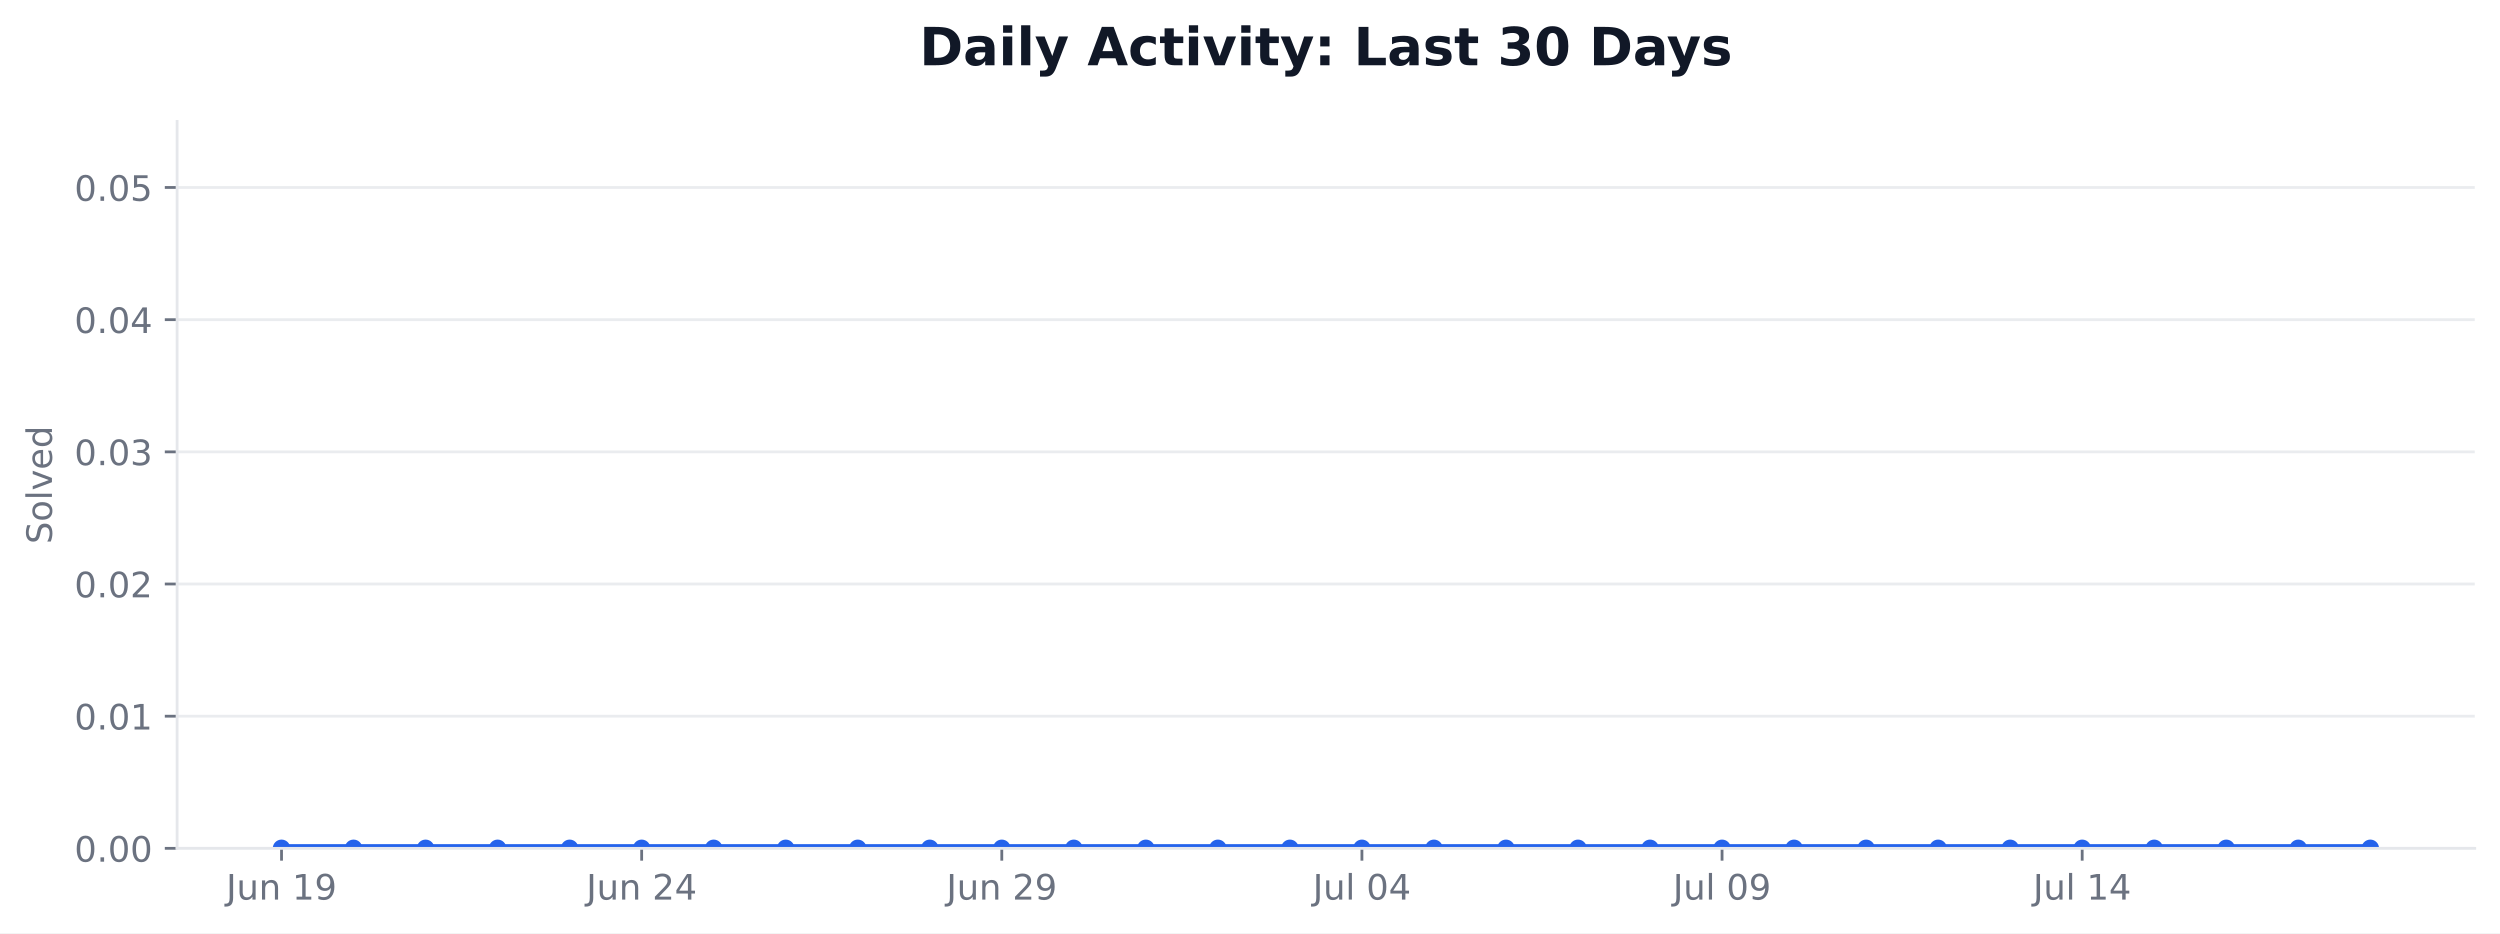
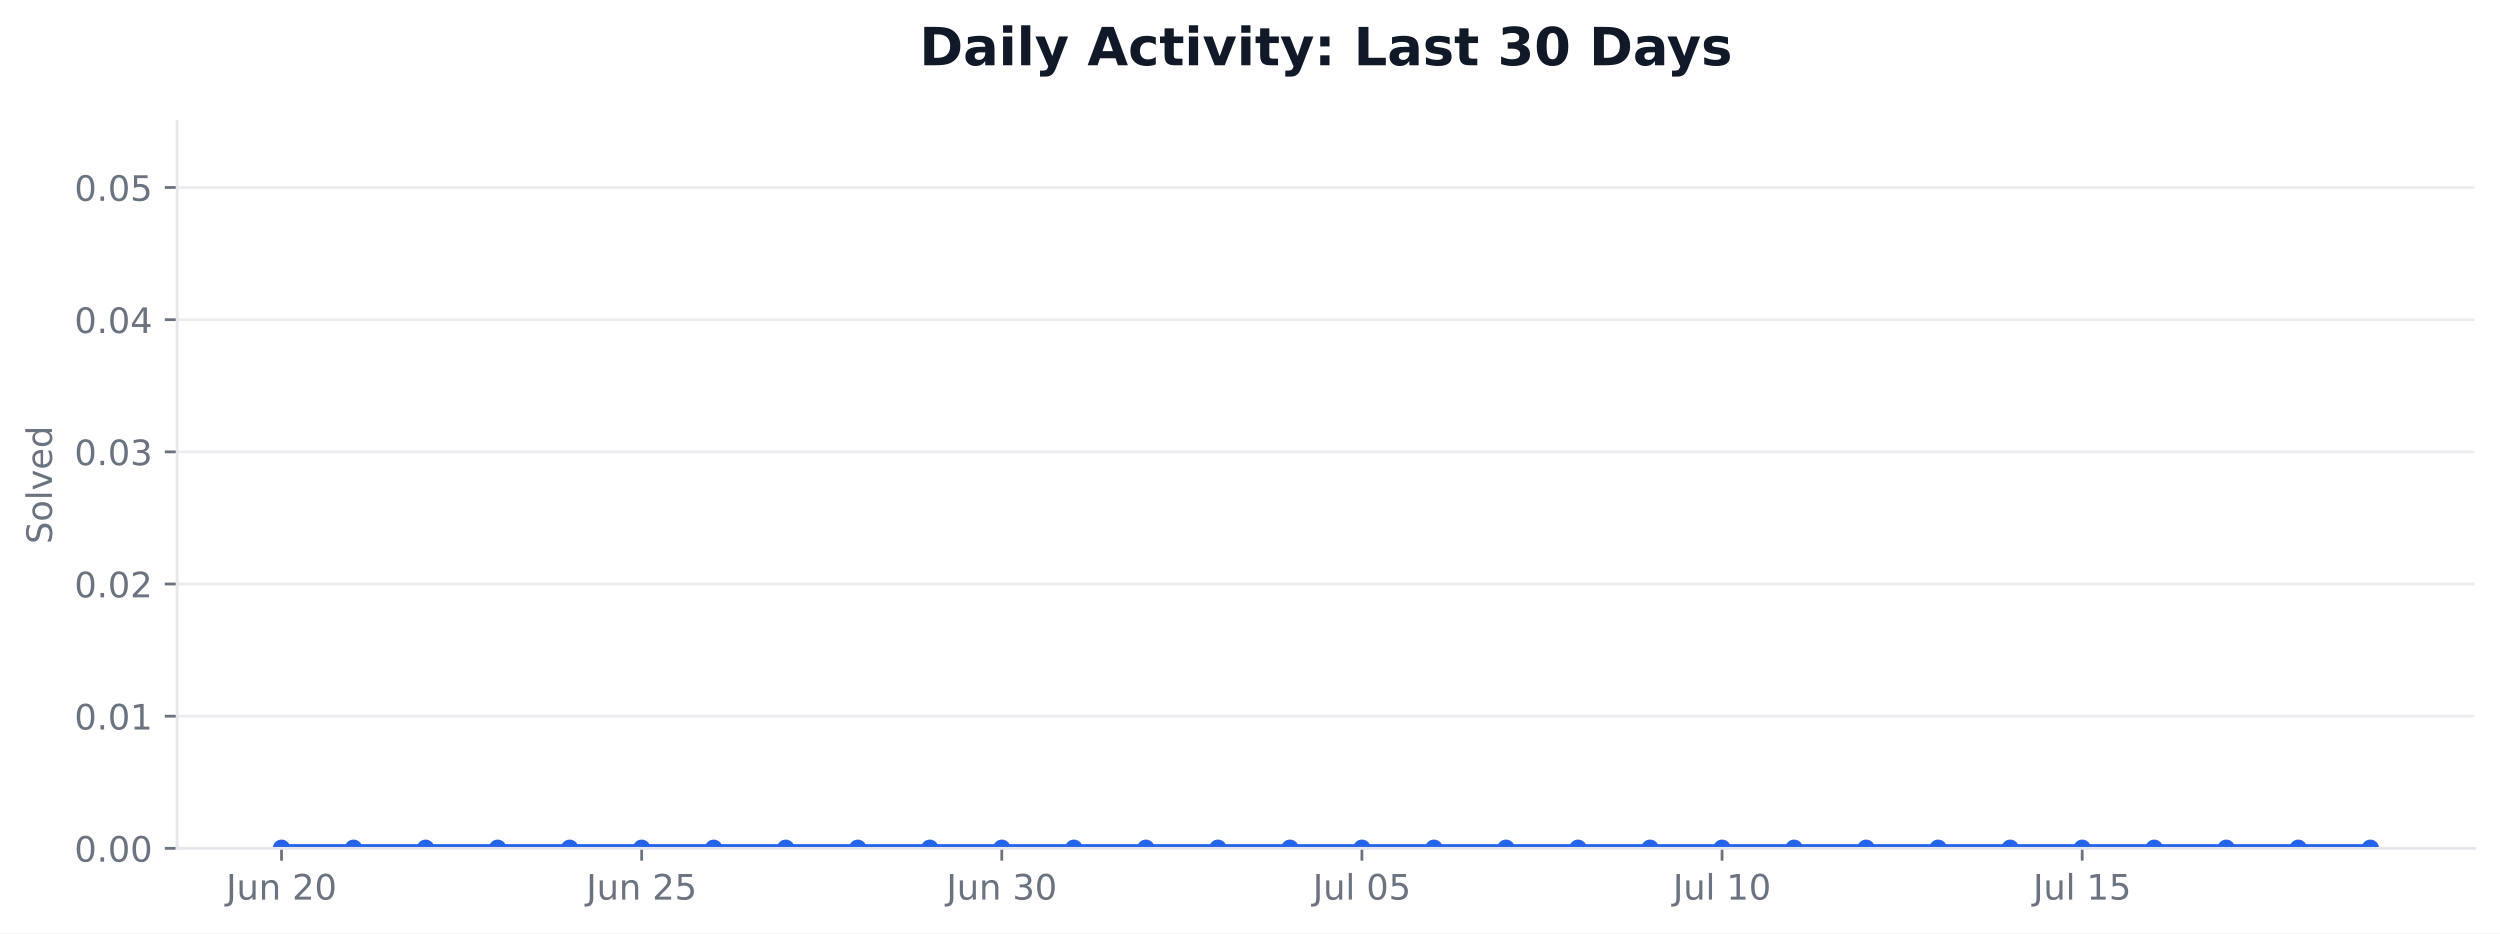
<svg xmlns="http://www.w3.org/2000/svg" xmlns:xlink="http://www.w3.org/1999/xlink" width="712.424pt" height="265.956pt" viewBox="0 0 712.424 265.956" version="1.1">
  <defs>
    <style type="text/css">*{stroke-linejoin: round; stroke-linecap: butt}</style>
  </defs>
  <g id="figure_1">
    <g id="patch_1">
      <path d="M 0 265.956  L 712.424 265.956  L 712.424 0  L 0 0  z " style="fill: #ffffff" />
    </g>
    <g id="axes_1">
      <g id="patch_2">
        <path d="M 50.466 241.755  L 705.224 241.755  L 705.224 34.598  L 50.466 34.598  z " style="fill: #ffffff" />
      </g>
      <g id="matplotlib.axis_1">
        <g id="xtick_1">
          <g id="line2d_1">
            <defs>
-               <path id="mf8f7b14843" d="M 0 0  L 0 3.5  " style="stroke: #6b7280; stroke-width: 0.8" />
+               <path id="m6d722e73c0" d="M 0 0  L 0 3.5  " style="stroke: #6b7280; stroke-width: 0.8" />
            </defs>
            <g>
-               <use xlink:href="#mf8f7b14843" x="80.228" y="241.755" style="fill: #6b7280; stroke: #6b7280; stroke-width: 0.8" />
+               <use xlink:href="#m6d722e73c0" x="80.228" y="241.755" style="fill: #6b7280; stroke: #6b7280; stroke-width: 0.8" />
            </g>
          </g>
          <g id="text_1">
            <g style="fill: #6b7280" transform="translate(64.46406 256.353) scale(0.1 -0.1)">
              <defs>
                <path id="DejaVuSans-2d" d="M 628 4666  L 1259 4666  L 1259 325  Q 1259 -519 939 -900  Q 619 -1281 -91 -1281  L -331 -1281  L -331 -750  L -134 -750  Q 284 -750 456 -515  Q 628 -281 628 325  L 628 4666  z " transform="scale(0.015625)" />
                <path id="DejaVuSans-58" d="M 544 1381  L 544 3500  L 1119 3500  L 1119 1403  Q 1119 906 1312 657  Q 1506 409 1894 409  Q 2359 409 2629 706  Q 2900 1003 2900 1516  L 2900 3500  L 3475 3500  L 3475 0  L 2900 0  L 2900 538  Q 2691 219 2414 64  Q 2138 -91 1772 -91  Q 1169 -91 856 284  Q 544 659 544 1381  z M 1991 3584  L 1991 3584  z " transform="scale(0.015625)" />
                <path id="DejaVuSans-51" d="M 3513 2113  L 3513 0  L 2938 0  L 2938 2094  Q 2938 2591 2744 2837  Q 2550 3084 2163 3084  Q 1697 3084 1428 2787  Q 1159 2491 1159 1978  L 1159 0  L 581 0  L 581 3500  L 1159 3500  L 1159 2956  Q 1366 3272 1645 3428  Q 1925 3584 2291 3584  Q 2894 3584 3203 3211  Q 3513 2838 3513 2113  z " transform="scale(0.015625)" />
                <path id="DejaVuSans-3" transform="scale(0.015625)" />
-                 <path id="DejaVuSans-14" d="M 794 531  L 1825 531  L 1825 4091  L 703 3866  L 703 4441  L 1819 4666  L 2450 4666  L 2450 531  L 3481 531  L 3481 0  L 794 0  L 794 531  z " transform="scale(0.015625)" />
-                 <path id="DejaVuSans-1c" d="M 703 97  L 703 672  Q 941 559 1184 500  Q 1428 441 1663 441  Q 2288 441 2617 861  Q 2947 1281 2994 2138  Q 2813 1869 2534 1725  Q 2256 1581 1919 1581  Q 1219 1581 811 2004  Q 403 2428 403 3163  Q 403 3881 828 4315  Q 1253 4750 1959 4750  Q 2769 4750 3195 4129  Q 3622 3509 3622 2328  Q 3622 1225 3098 567  Q 2575 -91 1691 -91  Q 1453 -91 1209 -44  Q 966 3 703 97  z M 1959 2075  Q 2384 2075 2632 2365  Q 2881 2656 2881 3163  Q 2881 3666 2632 3958  Q 2384 4250 1959 4250  Q 1534 4250 1286 3958  Q 1038 3666 1038 3163  Q 1038 2656 1286 2365  Q 1534 2075 1959 2075  z " transform="scale(0.015625)" />
-               </defs>
-               <use xlink:href="#DejaVuSans-2d" />
-               <use xlink:href="#DejaVuSans-58" transform="translate(29.5 0)" />
-               <use xlink:href="#DejaVuSans-51" transform="translate(92.875 0)" />
-               <use xlink:href="#DejaVuSans-3" transform="translate(156.25 0)" />
-               <use xlink:href="#DejaVuSans-14" transform="translate(188.0312 0)" />
-               <use xlink:href="#DejaVuSans-1c" transform="translate(251.6562 0)" />
-             </g>
-           </g>
-         </g>
-         <g id="xtick_2">
-           <g id="line2d_2">
-             <g>
-               <use xlink:href="#mf8f7b14843" x="182.855" y="241.755" style="fill: #6b7280; stroke: #6b7280; stroke-width: 0.8" />
-             </g>
-           </g>
-           <g id="text_2">
-             <g style="fill: #6b7280" transform="translate(167.0906 256.353) scale(0.1 -0.1)">
-               <defs>
                <path id="DejaVuSans-15" d="M 1228 531  L 3431 531  L 3431 0  L 469 0  L 469 531  Q 828 903 1448 1529  Q 2069 2156 2228 2338  Q 2531 2678 2651 2914  Q 2772 3150 2772 3378  Q 2772 3750 2511 3984  Q 2250 4219 1831 4219  Q 1534 4219 1204 4116  Q 875 4013 500 3803  L 500 4441  Q 881 4594 1212 4672  Q 1544 4750 1819 4750  Q 2544 4750 2975 4387  Q 3406 4025 3406 3419  Q 3406 3131 3298 2873  Q 3191 2616 2906 2266  Q 2828 2175 2409 1742  Q 1991 1309 1228 531  z " transform="scale(0.015625)" />
-                 <path id="DejaVuSans-17" d="M 2419 4116  L 825 1625  L 2419 1625  L 2419 4116  z M 2253 4666  L 3047 4666  L 3047 1625  L 3713 1625  L 3713 1100  L 3047 1100  L 3047 0  L 2419 0  L 2419 1100  L 313 1100  L 313 1709  L 2253 4666  z " transform="scale(0.015625)" />
+                 <path id="DejaVuSans-13" d="M 2034 4250  Q 1547 4250 1301 3770  Q 1056 3291 1056 2328  Q 1056 1369 1301 889  Q 1547 409 2034 409  Q 2525 409 2770 889  Q 3016 1369 3016 2328  Q 3016 3291 2770 3770  Q 2525 4250 2034 4250  z M 2034 4750  Q 2819 4750 3233 4129  Q 3647 3509 3647 2328  Q 3647 1150 3233 529  Q 2819 -91 2034 -91  Q 1250 -91 836 529  Q 422 1150 422 2328  Q 422 3509 836 4129  Q 1250 4750 2034 4750  z " transform="scale(0.015625)" />
              </defs>
              <use xlink:href="#DejaVuSans-2d" />
              <use xlink:href="#DejaVuSans-58" transform="translate(29.5 0)" />
              <use xlink:href="#DejaVuSans-51" transform="translate(92.875 0)" />
              <use xlink:href="#DejaVuSans-3" transform="translate(156.25 0)" />
              <use xlink:href="#DejaVuSans-15" transform="translate(188.0312 0)" />
-               <use xlink:href="#DejaVuSans-17" transform="translate(251.6562 0)" />
-             </g>
-           </g>
-         </g>
-         <g id="xtick_3">
-           <g id="line2d_3">
-             <g>
-               <use xlink:href="#mf8f7b14843" x="285.481" y="241.755" style="fill: #6b7280; stroke: #6b7280; stroke-width: 0.8" />
-             </g>
-           </g>
-           <g id="text_3">
-             <g style="fill: #6b7280" transform="translate(269.7172 256.353) scale(0.1 -0.1)">
+               <use xlink:href="#DejaVuSans-13" transform="translate(251.6562 0)" />
+             </g>
+           </g>
+         </g>
+         <g id="xtick_2">
+           <g id="line2d_2">
+             <g>
+               <use xlink:href="#m6d722e73c0" x="182.855" y="241.755" style="fill: #6b7280; stroke: #6b7280; stroke-width: 0.8" />
+             </g>
+           </g>
+           <g id="text_2">
+             <g style="fill: #6b7280" transform="translate(167.0906 256.353) scale(0.1 -0.1)">
+               <defs>
+                 <path id="DejaVuSans-18" d="M 691 4666  L 3169 4666  L 3169 4134  L 1269 4134  L 1269 2991  Q 1406 3038 1543 3061  Q 1681 3084 1819 3084  Q 2600 3084 3056 2656  Q 3513 2228 3513 1497  Q 3513 744 3044 326  Q 2575 -91 1722 -91  Q 1428 -91 1123 -41  Q 819 9 494 109  L 494 744  Q 775 591 1075 516  Q 1375 441 1709 441  Q 2250 441 2565 725  Q 2881 1009 2881 1497  Q 2881 1984 2565 2268  Q 2250 2553 1709 2553  Q 1456 2553 1204 2497  Q 953 2441 691 2322  L 691 4666  z " transform="scale(0.015625)" />
+               </defs>
              <use xlink:href="#DejaVuSans-2d" />
              <use xlink:href="#DejaVuSans-58" transform="translate(29.5 0)" />
              <use xlink:href="#DejaVuSans-51" transform="translate(92.875 0)" />
              <use xlink:href="#DejaVuSans-3" transform="translate(156.25 0)" />
              <use xlink:href="#DejaVuSans-15" transform="translate(188.0312 0)" />
-               <use xlink:href="#DejaVuSans-1c" transform="translate(251.6562 0)" />
+               <use xlink:href="#DejaVuSans-18" transform="translate(251.6562 0)" />
+             </g>
+           </g>
+         </g>
+         <g id="xtick_3">
+           <g id="line2d_3">
+             <g>
+               <use xlink:href="#m6d722e73c0" x="285.481" y="241.755" style="fill: #6b7280; stroke: #6b7280; stroke-width: 0.8" />
+             </g>
+           </g>
+           <g id="text_3">
+             <g style="fill: #6b7280" transform="translate(269.7172 256.353) scale(0.1 -0.1)">
+               <defs>
+                 <path id="DejaVuSans-16" d="M 2597 2516  Q 3050 2419 3304 2112  Q 3559 1806 3559 1356  Q 3559 666 3084 287  Q 2609 -91 1734 -91  Q 1441 -91 1130 -33  Q 819 25 488 141  L 488 750  Q 750 597 1062 519  Q 1375 441 1716 441  Q 2309 441 2620 675  Q 2931 909 2931 1356  Q 2931 1769 2642 2001  Q 2353 2234 1838 2234  L 1294 2234  L 1294 2753  L 1863 2753  Q 2328 2753 2575 2939  Q 2822 3125 2822 3475  Q 2822 3834 2567 4026  Q 2313 4219 1838 4219  Q 1578 4219 1281 4162  Q 984 4106 628 3988  L 628 4550  Q 988 4650 1302 4700  Q 1616 4750 1894 4750  Q 2613 4750 3031 4423  Q 3450 4097 3450 3541  Q 3450 3153 3228 2886  Q 3006 2619 2597 2516  z " transform="scale(0.015625)" />
+               </defs>
+               <use xlink:href="#DejaVuSans-2d" />
+               <use xlink:href="#DejaVuSans-58" transform="translate(29.5 0)" />
+               <use xlink:href="#DejaVuSans-51" transform="translate(92.875 0)" />
+               <use xlink:href="#DejaVuSans-3" transform="translate(156.25 0)" />
+               <use xlink:href="#DejaVuSans-16" transform="translate(188.0312 0)" />
+               <use xlink:href="#DejaVuSans-13" transform="translate(251.6562 0)" />
            </g>
          </g>
        </g>
        <g id="xtick_4">
          <g id="line2d_4">
            <g>
-               <use xlink:href="#mf8f7b14843" x="388.108" y="241.755" style="fill: #6b7280; stroke: #6b7280; stroke-width: 0.8" />
+               <use xlink:href="#m6d722e73c0" x="388.108" y="241.755" style="fill: #6b7280; stroke: #6b7280; stroke-width: 0.8" />
            </g>
          </g>
          <g id="text_4">
            <g style="fill: #6b7280" transform="translate(374.1235 256.3537) scale(0.1 -0.1)">
              <defs>
                <path id="DejaVuSans-4f" d="M 603 4863  L 1178 4863  L 1178 0  L 603 0  L 603 4863  z " transform="scale(0.015625)" />
-                 <path id="DejaVuSans-13" d="M 2034 4250  Q 1547 4250 1301 3770  Q 1056 3291 1056 2328  Q 1056 1369 1301 889  Q 1547 409 2034 409  Q 2525 409 2770 889  Q 3016 1369 3016 2328  Q 3016 3291 2770 3770  Q 2525 4250 2034 4250  z M 2034 4750  Q 2819 4750 3233 4129  Q 3647 3509 3647 2328  Q 3647 1150 3233 529  Q 2819 -91 2034 -91  Q 1250 -91 836 529  Q 422 1150 422 2328  Q 422 3509 836 4129  Q 1250 4750 2034 4750  z " transform="scale(0.015625)" />
              </defs>
              <use xlink:href="#DejaVuSans-2d" />
              <use xlink:href="#DejaVuSans-58" transform="translate(29.5 0)" />
              <use xlink:href="#DejaVuSans-4f" transform="translate(92.875 0)" />
              <use xlink:href="#DejaVuSans-3" transform="translate(120.6562 0)" />
              <use xlink:href="#DejaVuSans-13" transform="translate(152.4375 0)" />
-               <use xlink:href="#DejaVuSans-17" transform="translate(216.0625 0)" />
+               <use xlink:href="#DejaVuSans-18" transform="translate(216.0625 0)" />
            </g>
          </g>
        </g>
        <g id="xtick_5">
          <g id="line2d_5">
            <g>
-               <use xlink:href="#mf8f7b14843" x="490.734" y="241.755" style="fill: #6b7280; stroke: #6b7280; stroke-width: 0.8" />
+               <use xlink:href="#m6d722e73c0" x="490.734" y="241.755" style="fill: #6b7280; stroke: #6b7280; stroke-width: 0.8" />
            </g>
          </g>
          <g id="text_5">
            <g style="fill: #6b7280" transform="translate(476.7501 256.3537) scale(0.1 -0.1)">
-               <use xlink:href="#DejaVuSans-2d" />
-               <use xlink:href="#DejaVuSans-58" transform="translate(29.5 0)" />
-               <use xlink:href="#DejaVuSans-4f" transform="translate(92.875 0)" />
-               <use xlink:href="#DejaVuSans-3" transform="translate(120.6562 0)" />
-               <use xlink:href="#DejaVuSans-13" transform="translate(152.4375 0)" />
-               <use xlink:href="#DejaVuSans-1c" transform="translate(216.0625 0)" />
-             </g>
-           </g>
-         </g>
-         <g id="xtick_6">
-           <g id="line2d_6">
-             <g>
-               <use xlink:href="#mf8f7b14843" x="593.361" y="241.755" style="fill: #6b7280; stroke: #6b7280; stroke-width: 0.8" />
-             </g>
-           </g>
-           <g id="text_6">
-             <g style="fill: #6b7280" transform="translate(579.3767 256.3537) scale(0.1 -0.1)">
+               <defs>
+                 <path id="DejaVuSans-14" d="M 794 531  L 1825 531  L 1825 4091  L 703 3866  L 703 4441  L 1819 4666  L 2450 4666  L 2450 531  L 3481 531  L 3481 0  L 794 0  L 794 531  z " transform="scale(0.015625)" />
+               </defs>
              <use xlink:href="#DejaVuSans-2d" />
              <use xlink:href="#DejaVuSans-58" transform="translate(29.5 0)" />
              <use xlink:href="#DejaVuSans-4f" transform="translate(92.875 0)" />
              <use xlink:href="#DejaVuSans-3" transform="translate(120.6562 0)" />
              <use xlink:href="#DejaVuSans-14" transform="translate(152.4375 0)" />
-               <use xlink:href="#DejaVuSans-17" transform="translate(216.0625 0)" />
+               <use xlink:href="#DejaVuSans-13" transform="translate(216.0625 0)" />
+             </g>
+           </g>
+         </g>
+         <g id="xtick_6">
+           <g id="line2d_6">
+             <g>
+               <use xlink:href="#m6d722e73c0" x="593.361" y="241.755" style="fill: #6b7280; stroke: #6b7280; stroke-width: 0.8" />
+             </g>
+           </g>
+           <g id="text_6">
+             <g style="fill: #6b7280" transform="translate(579.3767 256.3537) scale(0.1 -0.1)">
+               <use xlink:href="#DejaVuSans-2d" />
+               <use xlink:href="#DejaVuSans-58" transform="translate(29.5 0)" />
+               <use xlink:href="#DejaVuSans-4f" transform="translate(92.875 0)" />
+               <use xlink:href="#DejaVuSans-3" transform="translate(120.6562 0)" />
+               <use xlink:href="#DejaVuSans-14" transform="translate(152.4375 0)" />
+               <use xlink:href="#DejaVuSans-18" transform="translate(216.0625 0)" />
            </g>
          </g>
        </g>
      </g>
      <g id="matplotlib.axis_2">
        <g id="ytick_1">
          <g id="line2d_7">
-             <path d="M 50.466 241.755  L 705.224 241.755  " clip-path="url(#pbdbfdbdb86)" style="fill: none; stroke: #e5e7eb; stroke-opacity: 0.8; stroke-width: 0.8; stroke-linecap: square" />
+             <path d="M 50.466 241.755  L 705.224 241.755  " clip-path="url(#p72b8a7035f)" style="fill: none; stroke: #e5e7eb; stroke-opacity: 0.8; stroke-width: 0.8; stroke-linecap: square" />
          </g>
          <g id="line2d_8">
            <defs>
-               <path id="m1f23007e35" d="M 0 0  L -3.5 0  " style="stroke: #6b7280; stroke-width: 0.8" />
+               <path id="m79dfb0a2ee" d="M 0 0  L -3.5 0  " style="stroke: #6b7280; stroke-width: 0.8" />
            </defs>
            <g>
-               <use xlink:href="#m1f23007e35" x="50.466" y="241.755" style="fill: #6b7280; stroke: #6b7280; stroke-width: 0.8" />
+               <use xlink:href="#m79dfb0a2ee" x="50.466" y="241.755" style="fill: #6b7280; stroke: #6b7280; stroke-width: 0.8" />
            </g>
          </g>
          <g id="text_7">
            <g style="fill: #6b7280" transform="translate(21.20078 245.5541) scale(0.1 -0.1)">
              <defs>
                <path id="DejaVuSans-11" d="M 684 794  L 1344 794  L 1344 0  L 684 0  L 684 794  z " transform="scale(0.015625)" />
              </defs>
              <use xlink:href="#DejaVuSans-13" />
              <use xlink:href="#DejaVuSans-11" transform="translate(63.625 0)" />
              <use xlink:href="#DejaVuSans-13" transform="translate(95.40625 0)" />
              <use xlink:href="#DejaVuSans-13" transform="translate(159.0312 0)" />
            </g>
          </g>
        </g>
        <g id="ytick_2">
          <g id="line2d_9">
-             <path d="M 50.466 204.09  L 705.224 204.09  " clip-path="url(#pbdbfdbdb86)" style="fill: none; stroke: #e5e7eb; stroke-opacity: 0.8; stroke-width: 0.8; stroke-linecap: square" />
+             <path d="M 50.466 204.09  L 705.224 204.09  " clip-path="url(#p72b8a7035f)" style="fill: none; stroke: #e5e7eb; stroke-opacity: 0.8; stroke-width: 0.8; stroke-linecap: square" />
          </g>
          <g id="line2d_10">
            <g>
-               <use xlink:href="#m1f23007e35" x="50.466" y="204.09" style="fill: #6b7280; stroke: #6b7280; stroke-width: 0.8" />
+               <use xlink:href="#m79dfb0a2ee" x="50.466" y="204.09" style="fill: #6b7280; stroke: #6b7280; stroke-width: 0.8" />
            </g>
          </g>
          <g id="text_8">
            <g style="fill: #6b7280" transform="translate(21.20078 207.8891) scale(0.1 -0.1)">
              <use xlink:href="#DejaVuSans-13" />
              <use xlink:href="#DejaVuSans-11" transform="translate(63.625 0)" />
              <use xlink:href="#DejaVuSans-13" transform="translate(95.40625 0)" />
              <use xlink:href="#DejaVuSans-14" transform="translate(159.0312 0)" />
            </g>
          </g>
        </g>
        <g id="ytick_3">
          <g id="line2d_11">
-             <path d="M 50.466 166.425  L 705.224 166.425  " clip-path="url(#pbdbfdbdb86)" style="fill: none; stroke: #e5e7eb; stroke-opacity: 0.8; stroke-width: 0.8; stroke-linecap: square" />
+             <path d="M 50.466 166.425  L 705.224 166.425  " clip-path="url(#p72b8a7035f)" style="fill: none; stroke: #e5e7eb; stroke-opacity: 0.8; stroke-width: 0.8; stroke-linecap: square" />
          </g>
          <g id="line2d_12">
            <g>
-               <use xlink:href="#m1f23007e35" x="50.466" y="166.425" style="fill: #6b7280; stroke: #6b7280; stroke-width: 0.8" />
+               <use xlink:href="#m79dfb0a2ee" x="50.466" y="166.425" style="fill: #6b7280; stroke: #6b7280; stroke-width: 0.8" />
            </g>
          </g>
          <g id="text_9">
            <g style="fill: #6b7280" transform="translate(21.20078 170.2241) scale(0.1 -0.1)">
              <use xlink:href="#DejaVuSans-13" />
              <use xlink:href="#DejaVuSans-11" transform="translate(63.625 0)" />
              <use xlink:href="#DejaVuSans-13" transform="translate(95.40625 0)" />
              <use xlink:href="#DejaVuSans-15" transform="translate(159.0312 0)" />
            </g>
          </g>
        </g>
        <g id="ytick_4">
          <g id="line2d_13">
-             <path d="M 50.466 128.76  L 705.224 128.76  " clip-path="url(#pbdbfdbdb86)" style="fill: none; stroke: #e5e7eb; stroke-opacity: 0.8; stroke-width: 0.8; stroke-linecap: square" />
+             <path d="M 50.466 128.76  L 705.224 128.76  " clip-path="url(#p72b8a7035f)" style="fill: none; stroke: #e5e7eb; stroke-opacity: 0.8; stroke-width: 0.8; stroke-linecap: square" />
          </g>
          <g id="line2d_14">
            <g>
-               <use xlink:href="#m1f23007e35" x="50.466" y="128.76" style="fill: #6b7280; stroke: #6b7280; stroke-width: 0.8" />
+               <use xlink:href="#m79dfb0a2ee" x="50.466" y="128.76" style="fill: #6b7280; stroke: #6b7280; stroke-width: 0.8" />
            </g>
          </g>
          <g id="text_10">
            <g style="fill: #6b7280" transform="translate(21.20078 132.5591) scale(0.1 -0.1)">
-               <defs>
-                 <path id="DejaVuSans-16" d="M 2597 2516  Q 3050 2419 3304 2112  Q 3559 1806 3559 1356  Q 3559 666 3084 287  Q 2609 -91 1734 -91  Q 1441 -91 1130 -33  Q 819 25 488 141  L 488 750  Q 750 597 1062 519  Q 1375 441 1716 441  Q 2309 441 2620 675  Q 2931 909 2931 1356  Q 2931 1769 2642 2001  Q 2353 2234 1838 2234  L 1294 2234  L 1294 2753  L 1863 2753  Q 2328 2753 2575 2939  Q 2822 3125 2822 3475  Q 2822 3834 2567 4026  Q 2313 4219 1838 4219  Q 1578 4219 1281 4162  Q 984 4106 628 3988  L 628 4550  Q 988 4650 1302 4700  Q 1616 4750 1894 4750  Q 2613 4750 3031 4423  Q 3450 4097 3450 3541  Q 3450 3153 3228 2886  Q 3006 2619 2597 2516  z " transform="scale(0.015625)" />
-               </defs>
              <use xlink:href="#DejaVuSans-13" />
              <use xlink:href="#DejaVuSans-11" transform="translate(63.625 0)" />
              <use xlink:href="#DejaVuSans-13" transform="translate(95.40625 0)" />
              <use xlink:href="#DejaVuSans-16" transform="translate(159.0312 0)" />
            </g>
          </g>
        </g>
        <g id="ytick_5">
          <g id="line2d_15">
-             <path d="M 50.466 91.095  L 705.224 91.095  " clip-path="url(#pbdbfdbdb86)" style="fill: none; stroke: #e5e7eb; stroke-opacity: 0.8; stroke-width: 0.8; stroke-linecap: square" />
+             <path d="M 50.466 91.095  L 705.224 91.095  " clip-path="url(#p72b8a7035f)" style="fill: none; stroke: #e5e7eb; stroke-opacity: 0.8; stroke-width: 0.8; stroke-linecap: square" />
          </g>
          <g id="line2d_16">
            <g>
-               <use xlink:href="#m1f23007e35" x="50.466" y="91.095" style="fill: #6b7280; stroke: #6b7280; stroke-width: 0.8" />
+               <use xlink:href="#m79dfb0a2ee" x="50.466" y="91.095" style="fill: #6b7280; stroke: #6b7280; stroke-width: 0.8" />
            </g>
          </g>
          <g id="text_11">
            <g style="fill: #6b7280" transform="translate(21.20078 94.89403) scale(0.1 -0.1)">
+               <defs>
+                 <path id="DejaVuSans-17" d="M 2419 4116  L 825 1625  L 2419 1625  L 2419 4116  z M 2253 4666  L 3047 4666  L 3047 1625  L 3713 1625  L 3713 1100  L 3047 1100  L 3047 0  L 2419 0  L 2419 1100  L 313 1100  L 313 1709  L 2253 4666  z " transform="scale(0.015625)" />
+               </defs>
              <use xlink:href="#DejaVuSans-13" />
              <use xlink:href="#DejaVuSans-11" transform="translate(63.625 0)" />
              <use xlink:href="#DejaVuSans-13" transform="translate(95.40625 0)" />
              <use xlink:href="#DejaVuSans-17" transform="translate(159.0312 0)" />
            </g>
          </g>
        </g>
        <g id="ytick_6">
          <g id="line2d_17">
-             <path d="M 50.466 53.43  L 705.224 53.43  " clip-path="url(#pbdbfdbdb86)" style="fill: none; stroke: #e5e7eb; stroke-opacity: 0.8; stroke-width: 0.8; stroke-linecap: square" />
+             <path d="M 50.466 53.43  L 705.224 53.43  " clip-path="url(#p72b8a7035f)" style="fill: none; stroke: #e5e7eb; stroke-opacity: 0.8; stroke-width: 0.8; stroke-linecap: square" />
          </g>
          <g id="line2d_18">
            <g>
-               <use xlink:href="#m1f23007e35" x="50.466" y="53.43" style="fill: #6b7280; stroke: #6b7280; stroke-width: 0.8" />
+               <use xlink:href="#m79dfb0a2ee" x="50.466" y="53.43" style="fill: #6b7280; stroke: #6b7280; stroke-width: 0.8" />
            </g>
          </g>
          <g id="text_12">
            <g style="fill: #6b7280" transform="translate(21.20078 57.229) scale(0.1 -0.1)">
-               <defs>
-                 <path id="DejaVuSans-18" d="M 691 4666  L 3169 4666  L 3169 4134  L 1269 4134  L 1269 2991  Q 1406 3038 1543 3061  Q 1681 3084 1819 3084  Q 2600 3084 3056 2656  Q 3513 2228 3513 1497  Q 3513 744 3044 326  Q 2575 -91 1722 -91  Q 1428 -91 1123 -41  Q 819 9 494 109  L 494 744  Q 775 591 1075 516  Q 1375 441 1709 441  Q 2250 441 2565 725  Q 2881 1009 2881 1497  Q 2881 1984 2565 2268  Q 2250 2553 1709 2553  Q 1456 2553 1204 2497  Q 953 2441 691 2322  L 691 4666  z " transform="scale(0.015625)" />
-               </defs>
              <use xlink:href="#DejaVuSans-13" />
              <use xlink:href="#DejaVuSans-11" transform="translate(63.625 0)" />
              <use xlink:href="#DejaVuSans-13" transform="translate(95.40625 0)" />
              <use xlink:href="#DejaVuSans-18" transform="translate(159.0312 0)" />
            </g>
          </g>
        </g>
        <g id="text_13">
          <g style="fill: #6b7280" transform="translate(14.79844 155.0093) rotate(-90) scale(0.1 -0.1)">
            <defs>
              <path id="DejaVuSans-36" d="M 3425 4513  L 3425 3897  Q 3066 4069 2747 4153  Q 2428 4238 2131 4238  Q 1616 4238 1336 4038  Q 1056 3838 1056 3469  Q 1056 3159 1242 3001  Q 1428 2844 1947 2747  L 2328 2669  Q 3034 2534 3370 2195  Q 3706 1856 3706 1288  Q 3706 609 3251 259  Q 2797 -91 1919 -91  Q 1588 -91 1214 -16  Q 841 59 441 206  L 441 856  Q 825 641 1194 531  Q 1563 422 1919 422  Q 2459 422 2753 634  Q 3047 847 3047 1241  Q 3047 1584 2836 1778  Q 2625 1972 2144 2069  L 1759 2144  Q 1053 2284 737 2584  Q 422 2884 422 3419  Q 422 4038 858 4394  Q 1294 4750 2059 4750  Q 2388 4750 2728 4690  Q 3069 4631 3425 4513  z " transform="scale(0.015625)" />
              <path id="DejaVuSans-52" d="M 1959 3097  Q 1497 3097 1228 2736  Q 959 2375 959 1747  Q 959 1119 1226 758  Q 1494 397 1959 397  Q 2419 397 2687 759  Q 2956 1122 2956 1747  Q 2956 2369 2687 2733  Q 2419 3097 1959 3097  z M 1959 3584  Q 2709 3584 3137 3096  Q 3566 2609 3566 1747  Q 3566 888 3137 398  Q 2709 -91 1959 -91  Q 1206 -91 779 398  Q 353 888 353 1747  Q 353 2609 779 3096  Q 1206 3584 1959 3584  z " transform="scale(0.015625)" />
              <path id="DejaVuSans-59" d="M 191 3500  L 800 3500  L 1894 563  L 2988 3500  L 3597 3500  L 2284 0  L 1503 0  L 191 3500  z " transform="scale(0.015625)" />
              <path id="DejaVuSans-48" d="M 3597 1894  L 3597 1613  L 953 1613  Q 991 1019 1311 708  Q 1631 397 2203 397  Q 2534 397 2845 478  Q 3156 559 3463 722  L 3463 178  Q 3153 47 2828 -22  Q 2503 -91 2169 -91  Q 1331 -91 842 396  Q 353 884 353 1716  Q 353 2575 817 3079  Q 1281 3584 2069 3584  Q 2775 3584 3186 3129  Q 3597 2675 3597 1894  z M 3022 2063  Q 3016 2534 2758 2815  Q 2500 3097 2075 3097  Q 1594 3097 1305 2825  Q 1016 2553 972 2059  L 3022 2063  z " transform="scale(0.015625)" />
              <path id="DejaVuSans-47" d="M 2906 2969  L 2906 4863  L 3481 4863  L 3481 0  L 2906 0  L 2906 525  Q 2725 213 2448 61  Q 2172 -91 1784 -91  Q 1150 -91 751 415  Q 353 922 353 1747  Q 353 2572 751 3078  Q 1150 3584 1784 3584  Q 2172 3584 2448 3432  Q 2725 3281 2906 2969  z M 947 1747  Q 947 1113 1208 752  Q 1469 391 1925 391  Q 2381 391 2643 752  Q 2906 1113 2906 1747  Q 2906 2381 2643 2742  Q 2381 3103 1925 3103  Q 1469 3103 1208 2742  Q 947 2381 947 1747  z " transform="scale(0.015625)" />
            </defs>
            <use xlink:href="#DejaVuSans-36" />
            <use xlink:href="#DejaVuSans-52" transform="translate(63.48438 0)" />
            <use xlink:href="#DejaVuSans-4f" transform="translate(124.6719 0)" />
            <use xlink:href="#DejaVuSans-59" transform="translate(152.4531 0)" />
            <use xlink:href="#DejaVuSans-48" transform="translate(211.6406 0)" />
            <use xlink:href="#DejaVuSans-47" transform="translate(273.1719 0)" />
          </g>
        </g>
      </g>
      <g id="FillBetweenPolyCollection_1">
        <defs>
-           <path id="mb7ba208726" d="M 80.228 -24.201  L 80.228 -24.201  L 100.753 -24.201  L 121.279 -24.201  L 141.804 -24.201  L 162.329 -24.201  L 182.855 -24.201  L 203.38 -24.201  L 223.905 -24.201  L 244.431 -24.201  L 264.956 -24.201  L 285.481 -24.201  L 306.007 -24.201  L 326.532 -24.201  L 347.057 -24.201  L 367.583 -24.201  L 388.108 -24.201  L 408.633 -24.201  L 429.159 -24.201  L 449.684 -24.201  L 470.209 -24.201  L 490.734 -24.201  L 511.26 -24.201  L 531.785 -24.201  L 552.31 -24.201  L 572.836 -24.201  L 593.361 -24.201  L 613.886 -24.201  L 634.412 -24.201  L 654.937 -24.201  L 675.462 -24.201  L 675.462 -24.201  L 675.462 -24.201  L 654.937 -24.201  L 634.412 -24.201  L 613.886 -24.201  L 593.361 -24.201  L 572.836 -24.201  L 552.31 -24.201  L 531.785 -24.201  L 511.26 -24.201  L 490.734 -24.201  L 470.209 -24.201  L 449.684 -24.201  L 429.159 -24.201  L 408.633 -24.201  L 388.108 -24.201  L 367.583 -24.201  L 347.057 -24.201  L 326.532 -24.201  L 306.007 -24.201  L 285.481 -24.201  L 264.956 -24.201  L 244.431 -24.201  L 223.905 -24.201  L 203.38 -24.201  L 182.855 -24.201  L 162.329 -24.201  L 141.804 -24.201  L 121.279 -24.201  L 100.753 -24.201  L 80.228 -24.201  z " style="stroke: #bfdbfe; stroke-opacity: 0.45" />
+           <path id="m0813d7fddd" d="M 80.228 -24.201  L 80.228 -24.201  L 100.753 -24.201  L 121.279 -24.201  L 141.804 -24.201  L 162.329 -24.201  L 182.855 -24.201  L 203.38 -24.201  L 223.905 -24.201  L 244.431 -24.201  L 264.956 -24.201  L 285.481 -24.201  L 306.007 -24.201  L 326.532 -24.201  L 347.057 -24.201  L 367.583 -24.201  L 388.108 -24.201  L 408.633 -24.201  L 429.159 -24.201  L 449.684 -24.201  L 470.209 -24.201  L 490.734 -24.201  L 511.26 -24.201  L 531.785 -24.201  L 552.31 -24.201  L 572.836 -24.201  L 593.361 -24.201  L 613.886 -24.201  L 634.412 -24.201  L 654.937 -24.201  L 675.462 -24.201  L 675.462 -24.201  L 675.462 -24.201  L 654.937 -24.201  L 634.412 -24.201  L 613.886 -24.201  L 593.361 -24.201  L 572.836 -24.201  L 552.31 -24.201  L 531.785 -24.201  L 511.26 -24.201  L 490.734 -24.201  L 470.209 -24.201  L 449.684 -24.201  L 429.159 -24.201  L 408.633 -24.201  L 388.108 -24.201  L 367.583 -24.201  L 347.057 -24.201  L 326.532 -24.201  L 306.007 -24.201  L 285.481 -24.201  L 264.956 -24.201  L 244.431 -24.201  L 223.905 -24.201  L 203.38 -24.201  L 182.855 -24.201  L 162.329 -24.201  L 141.804 -24.201  L 121.279 -24.201  L 100.753 -24.201  L 80.228 -24.201  z " style="stroke: #bfdbfe; stroke-opacity: 0.45" />
        </defs>
-         <g clip-path="url(#pbdbfdbdb86)">
-           <use xlink:href="#mb7ba208726" x="0" y="265.956" style="fill: #bfdbfe; fill-opacity: 0.45; stroke: #bfdbfe; stroke-opacity: 0.45" />
+         <g clip-path="url(#p72b8a7035f)">
+           <use xlink:href="#m0813d7fddd" x="0" y="265.956" style="fill: #bfdbfe; fill-opacity: 0.45; stroke: #bfdbfe; stroke-opacity: 0.45" />
        </g>
      </g>
      <g id="line2d_19">
-         <path d="M 80.228 241.755  L 100.753 241.755  L 121.279 241.755  L 141.804 241.755  L 162.329 241.755  L 182.855 241.755  L 203.38 241.755  L 223.905 241.755  L 244.431 241.755  L 264.956 241.755  L 285.481 241.755  L 306.007 241.755  L 326.532 241.755  L 347.057 241.755  L 367.583 241.755  L 388.108 241.755  L 408.633 241.755  L 429.159 241.755  L 449.684 241.755  L 470.209 241.755  L 490.734 241.755  L 511.26 241.755  L 531.785 241.755  L 552.31 241.755  L 572.836 241.755  L 593.361 241.755  L 613.886 241.755  L 634.412 241.755  L 654.937 241.755  L 675.462 241.755  " clip-path="url(#pbdbfdbdb86)" style="fill: none; stroke: #2563eb; stroke-width: 2.4; stroke-linecap: square" />
+         <path d="M 80.228 241.755  L 100.753 241.755  L 121.279 241.755  L 141.804 241.755  L 162.329 241.755  L 182.855 241.755  L 203.38 241.755  L 223.905 241.755  L 244.431 241.755  L 264.956 241.755  L 285.481 241.755  L 306.007 241.755  L 326.532 241.755  L 347.057 241.755  L 367.583 241.755  L 388.108 241.755  L 408.633 241.755  L 429.159 241.755  L 449.684 241.755  L 470.209 241.755  L 490.734 241.755  L 511.26 241.755  L 531.785 241.755  L 552.31 241.755  L 572.836 241.755  L 593.361 241.755  L 613.886 241.755  L 634.412 241.755  L 654.937 241.755  L 675.462 241.755  " clip-path="url(#p72b8a7035f)" style="fill: none; stroke: #2563eb; stroke-width: 2.4; stroke-linecap: square" />
        <defs>
-           <path id="ma4b995482e" d="M 0 2  C 0.53 2 1.039 1.789 1.414 1.414  C 1.789 1.039 2 0.53 2 0  C 2 -0.53 1.789 -1.039 1.414 -1.414  C 1.039 -1.789 0.53 -2 0 -2  C -0.53 -2 -1.039 -1.789 -1.414 -1.414  C -1.789 -1.039 -2 -0.53 -2 0  C -2 0.53 -1.789 1.039 -1.414 1.414  C -1.039 1.789 -0.53 2 0 2  z " style="stroke: #2563eb" />
+           <path id="mc8f35c1016" d="M 0 2  C 0.53 2 1.039 1.789 1.414 1.414  C 1.789 1.039 2 0.53 2 0  C 2 -0.53 1.789 -1.039 1.414 -1.414  C 1.039 -1.789 0.53 -2 0 -2  C -0.53 -2 -1.039 -1.789 -1.414 -1.414  C -1.789 -1.039 -2 -0.53 -2 0  C -2 0.53 -1.789 1.039 -1.414 1.414  C -1.039 1.789 -0.53 2 0 2  z " style="stroke: #2563eb" />
        </defs>
-         <g clip-path="url(#pbdbfdbdb86)">
-           <use xlink:href="#ma4b995482e" x="80.228" y="241.755" style="fill: #2563eb; stroke: #2563eb" />
-           <use xlink:href="#ma4b995482e" x="100.753" y="241.755" style="fill: #2563eb; stroke: #2563eb" />
-           <use xlink:href="#ma4b995482e" x="121.279" y="241.755" style="fill: #2563eb; stroke: #2563eb" />
-           <use xlink:href="#ma4b995482e" x="141.804" y="241.755" style="fill: #2563eb; stroke: #2563eb" />
-           <use xlink:href="#ma4b995482e" x="162.329" y="241.755" style="fill: #2563eb; stroke: #2563eb" />
-           <use xlink:href="#ma4b995482e" x="182.855" y="241.755" style="fill: #2563eb; stroke: #2563eb" />
-           <use xlink:href="#ma4b995482e" x="203.38" y="241.755" style="fill: #2563eb; stroke: #2563eb" />
-           <use xlink:href="#ma4b995482e" x="223.905" y="241.755" style="fill: #2563eb; stroke: #2563eb" />
-           <use xlink:href="#ma4b995482e" x="244.431" y="241.755" style="fill: #2563eb; stroke: #2563eb" />
-           <use xlink:href="#ma4b995482e" x="264.956" y="241.755" style="fill: #2563eb; stroke: #2563eb" />
-           <use xlink:href="#ma4b995482e" x="285.481" y="241.755" style="fill: #2563eb; stroke: #2563eb" />
-           <use xlink:href="#ma4b995482e" x="306.007" y="241.755" style="fill: #2563eb; stroke: #2563eb" />
-           <use xlink:href="#ma4b995482e" x="326.532" y="241.755" style="fill: #2563eb; stroke: #2563eb" />
-           <use xlink:href="#ma4b995482e" x="347.057" y="241.755" style="fill: #2563eb; stroke: #2563eb" />
-           <use xlink:href="#ma4b995482e" x="367.583" y="241.755" style="fill: #2563eb; stroke: #2563eb" />
-           <use xlink:href="#ma4b995482e" x="388.108" y="241.755" style="fill: #2563eb; stroke: #2563eb" />
-           <use xlink:href="#ma4b995482e" x="408.633" y="241.755" style="fill: #2563eb; stroke: #2563eb" />
-           <use xlink:href="#ma4b995482e" x="429.159" y="241.755" style="fill: #2563eb; stroke: #2563eb" />
-           <use xlink:href="#ma4b995482e" x="449.684" y="241.755" style="fill: #2563eb; stroke: #2563eb" />
-           <use xlink:href="#ma4b995482e" x="470.209" y="241.755" style="fill: #2563eb; stroke: #2563eb" />
-           <use xlink:href="#ma4b995482e" x="490.734" y="241.755" style="fill: #2563eb; stroke: #2563eb" />
-           <use xlink:href="#ma4b995482e" x="511.26" y="241.755" style="fill: #2563eb; stroke: #2563eb" />
-           <use xlink:href="#ma4b995482e" x="531.785" y="241.755" style="fill: #2563eb; stroke: #2563eb" />
-           <use xlink:href="#ma4b995482e" x="552.31" y="241.755" style="fill: #2563eb; stroke: #2563eb" />
-           <use xlink:href="#ma4b995482e" x="572.836" y="241.755" style="fill: #2563eb; stroke: #2563eb" />
-           <use xlink:href="#ma4b995482e" x="593.361" y="241.755" style="fill: #2563eb; stroke: #2563eb" />
-           <use xlink:href="#ma4b995482e" x="613.886" y="241.755" style="fill: #2563eb; stroke: #2563eb" />
-           <use xlink:href="#ma4b995482e" x="634.412" y="241.755" style="fill: #2563eb; stroke: #2563eb" />
-           <use xlink:href="#ma4b995482e" x="654.937" y="241.755" style="fill: #2563eb; stroke: #2563eb" />
-           <use xlink:href="#ma4b995482e" x="675.462" y="241.755" style="fill: #2563eb; stroke: #2563eb" />
+         <g clip-path="url(#p72b8a7035f)">
+           <use xlink:href="#mc8f35c1016" x="80.228" y="241.755" style="fill: #2563eb; stroke: #2563eb" />
+           <use xlink:href="#mc8f35c1016" x="100.753" y="241.755" style="fill: #2563eb; stroke: #2563eb" />
+           <use xlink:href="#mc8f35c1016" x="121.279" y="241.755" style="fill: #2563eb; stroke: #2563eb" />
+           <use xlink:href="#mc8f35c1016" x="141.804" y="241.755" style="fill: #2563eb; stroke: #2563eb" />
+           <use xlink:href="#mc8f35c1016" x="162.329" y="241.755" style="fill: #2563eb; stroke: #2563eb" />
+           <use xlink:href="#mc8f35c1016" x="182.855" y="241.755" style="fill: #2563eb; stroke: #2563eb" />
+           <use xlink:href="#mc8f35c1016" x="203.38" y="241.755" style="fill: #2563eb; stroke: #2563eb" />
+           <use xlink:href="#mc8f35c1016" x="223.905" y="241.755" style="fill: #2563eb; stroke: #2563eb" />
+           <use xlink:href="#mc8f35c1016" x="244.431" y="241.755" style="fill: #2563eb; stroke: #2563eb" />
+           <use xlink:href="#mc8f35c1016" x="264.956" y="241.755" style="fill: #2563eb; stroke: #2563eb" />
+           <use xlink:href="#mc8f35c1016" x="285.481" y="241.755" style="fill: #2563eb; stroke: #2563eb" />
+           <use xlink:href="#mc8f35c1016" x="306.007" y="241.755" style="fill: #2563eb; stroke: #2563eb" />
+           <use xlink:href="#mc8f35c1016" x="326.532" y="241.755" style="fill: #2563eb; stroke: #2563eb" />
+           <use xlink:href="#mc8f35c1016" x="347.057" y="241.755" style="fill: #2563eb; stroke: #2563eb" />
+           <use xlink:href="#mc8f35c1016" x="367.583" y="241.755" style="fill: #2563eb; stroke: #2563eb" />
+           <use xlink:href="#mc8f35c1016" x="388.108" y="241.755" style="fill: #2563eb; stroke: #2563eb" />
+           <use xlink:href="#mc8f35c1016" x="408.633" y="241.755" style="fill: #2563eb; stroke: #2563eb" />
+           <use xlink:href="#mc8f35c1016" x="429.159" y="241.755" style="fill: #2563eb; stroke: #2563eb" />
+           <use xlink:href="#mc8f35c1016" x="449.684" y="241.755" style="fill: #2563eb; stroke: #2563eb" />
+           <use xlink:href="#mc8f35c1016" x="470.209" y="241.755" style="fill: #2563eb; stroke: #2563eb" />
+           <use xlink:href="#mc8f35c1016" x="490.734" y="241.755" style="fill: #2563eb; stroke: #2563eb" />
+           <use xlink:href="#mc8f35c1016" x="511.26" y="241.755" style="fill: #2563eb; stroke: #2563eb" />
+           <use xlink:href="#mc8f35c1016" x="531.785" y="241.755" style="fill: #2563eb; stroke: #2563eb" />
+           <use xlink:href="#mc8f35c1016" x="552.31" y="241.755" style="fill: #2563eb; stroke: #2563eb" />
+           <use xlink:href="#mc8f35c1016" x="572.836" y="241.755" style="fill: #2563eb; stroke: #2563eb" />
+           <use xlink:href="#mc8f35c1016" x="593.361" y="241.755" style="fill: #2563eb; stroke: #2563eb" />
+           <use xlink:href="#mc8f35c1016" x="613.886" y="241.755" style="fill: #2563eb; stroke: #2563eb" />
+           <use xlink:href="#mc8f35c1016" x="634.412" y="241.755" style="fill: #2563eb; stroke: #2563eb" />
+           <use xlink:href="#mc8f35c1016" x="654.937" y="241.755" style="fill: #2563eb; stroke: #2563eb" />
+           <use xlink:href="#mc8f35c1016" x="675.462" y="241.755" style="fill: #2563eb; stroke: #2563eb" />
        </g>
      </g>
      <g id="patch_3">
        <path d="M 50.466 241.755  L 50.466 34.598  " style="fill: none; stroke: #e5e7eb; stroke-width: 0.8; stroke-linejoin: miter; stroke-linecap: square" />
      </g>
      <g id="patch_4">
        <path d="M 50.466 241.755  L 705.224 241.755  " style="fill: none; stroke: #e5e7eb; stroke-width: 0.8; stroke-linejoin: miter; stroke-linecap: square" />
      </g>
      <g id="text_14">
        <g style="fill: #111827" transform="translate(262.0089 18.59766) scale(0.15 -0.15)">
          <defs>
            <path id="DejaVuSans-Bold-27" d="M 1791 3756  L 1791 909  L 2222 909  Q 2959 909 3348 1275  Q 3738 1641 3738 2338  Q 3738 3031 3350 3393  Q 2963 3756 2222 3756  L 1791 3756  z M 588 4666  L 1856 4666  Q 2919 4666 3439 4514  Q 3959 4363 4331 4000  Q 4659 3684 4818 3271  Q 4978 2859 4978 2338  Q 4978 1809 4818 1395  Q 4659 981 4331 666  Q 3956 303 3431 151  Q 2906 0 1856 0  L 588 0  L 588 4666  z " transform="scale(0.015625)" />
            <path id="DejaVuSans-Bold-44" d="M 2106 1575  Q 1756 1575 1579 1456  Q 1403 1338 1403 1106  Q 1403 894 1545 773  Q 1688 653 1941 653  Q 2256 653 2472 879  Q 2688 1106 2688 1447  L 2688 1575  L 2106 1575  z M 3816 1997  L 3816 0  L 2688 0  L 2688 519  Q 2463 200 2181 54  Q 1900 -91 1497 -91  Q 953 -91 614 226  Q 275 544 275 1050  Q 275 1666 698 1953  Q 1122 2241 2028 2241  L 2688 2241  L 2688 2328  Q 2688 2594 2478 2717  Q 2269 2841 1825 2841  Q 1466 2841 1156 2769  Q 847 2697 581 2553  L 581 3406  Q 941 3494 1303 3539  Q 1666 3584 2028 3584  Q 2975 3584 3395 3211  Q 3816 2838 3816 1997  z " transform="scale(0.015625)" />
            <path id="DejaVuSans-Bold-4c" d="M 538 3500  L 1656 3500  L 1656 0  L 538 0  L 538 3500  z M 538 4863  L 1656 4863  L 1656 3950  L 538 3950  L 538 4863  z " transform="scale(0.015625)" />
            <path id="DejaVuSans-Bold-4f" d="M 538 4863  L 1656 4863  L 1656 0  L 538 0  L 538 4863  z " transform="scale(0.015625)" />
            <path id="DejaVuSans-Bold-5c" d="M 78 3500  L 1197 3500  L 2138 1125  L 2938 3500  L 4056 3500  L 2584 -331  Q 2363 -916 2067 -1148  Q 1772 -1381 1288 -1381  L 641 -1381  L 641 -647  L 991 -647  Q 1275 -647 1404 -556  Q 1534 -466 1606 -231  L 1638 -134  L 78 3500  z " transform="scale(0.015625)" />
            <path id="DejaVuSans-Bold-3" transform="scale(0.015625)" />
            <path id="DejaVuSans-Bold-24" d="M 3419 850  L 1538 850  L 1241 0  L 31 0  L 1759 4666  L 3194 4666  L 4922 0  L 3713 0  L 3419 850  z M 1838 1716  L 3116 1716  L 2478 3572  L 1838 1716  z " transform="scale(0.015625)" />
            <path id="DejaVuSans-Bold-46" d="M 3366 3391  L 3366 2478  Q 3138 2634 2908 2709  Q 2678 2784 2431 2784  Q 1963 2784 1702 2511  Q 1441 2238 1441 1747  Q 1441 1256 1702 982  Q 1963 709 2431 709  Q 2694 709 2930 787  Q 3166 866 3366 1019  L 3366 103  Q 3103 6 2833 -42  Q 2563 -91 2291 -91  Q 1344 -91 809 395  Q 275 881 275 1747  Q 275 2613 809 3098  Q 1344 3584 2291 3584  Q 2566 3584 2833 3536  Q 3100 3488 3366 3391  z " transform="scale(0.015625)" />
            <path id="DejaVuSans-Bold-57" d="M 1759 4494  L 1759 3500  L 2913 3500  L 2913 2700  L 1759 2700  L 1759 1216  Q 1759 972 1856 886  Q 1953 800 2241 800  L 2816 800  L 2816 0  L 1856 0  Q 1194 0 917 276  Q 641 553 641 1216  L 641 2700  L 84 2700  L 84 3500  L 641 3500  L 641 4494  L 1759 4494  z " transform="scale(0.015625)" />
            <path id="DejaVuSans-Bold-59" d="M 97 3500  L 1216 3500  L 2088 1081  L 2956 3500  L 4078 3500  L 2700 0  L 1472 0  L 97 3500  z " transform="scale(0.015625)" />
            <path id="DejaVuSans-Bold-1d" d="M 716 3500  L 1844 3500  L 1844 2291  L 716 2291  L 716 3500  z M 716 1209  L 1844 1209  L 1844 0  L 716 0  L 716 1209  z " transform="scale(0.015625)" />
            <path id="DejaVuSans-Bold-2f" d="M 588 4666  L 1791 4666  L 1791 909  L 3903 909  L 3903 0  L 588 0  L 588 4666  z " transform="scale(0.015625)" />
            <path id="DejaVuSans-Bold-56" d="M 3272 3391  L 3272 2541  Q 2913 2691 2578 2766  Q 2244 2841 1947 2841  Q 1628 2841 1473 2761  Q 1319 2681 1319 2516  Q 1319 2381 1436 2309  Q 1553 2238 1856 2203  L 2053 2175  Q 2913 2066 3209 1816  Q 3506 1566 3506 1031  Q 3506 472 3093 190  Q 2681 -91 1863 -91  Q 1516 -91 1145 -36  Q 775 19 384 128  L 384 978  Q 719 816 1070 734  Q 1422 653 1784 653  Q 2113 653 2278 743  Q 2444 834 2444 1013  Q 2444 1163 2330 1236  Q 2216 1309 1875 1350  L 1678 1375  Q 931 1469 631 1722  Q 331 1975 331 2491  Q 331 3047 712 3315  Q 1094 3584 1881 3584  Q 2191 3584 2531 3537  Q 2872 3491 3272 3391  z " transform="scale(0.015625)" />
            <path id="DejaVuSans-Bold-16" d="M 2981 2516  Q 3453 2394 3698 2092  Q 3944 1791 3944 1325  Q 3944 631 3412 270  Q 2881 -91 1863 -91  Q 1503 -91 1142 -33  Q 781 25 428 141  L 428 1069  Q 766 900 1098 814  Q 1431 728 1753 728  Q 2231 728 2486 893  Q 2741 1059 2741 1369  Q 2741 1688 2480 1852  Q 2219 2016 1709 2016  L 1228 2016  L 1228 2791  L 1734 2791  Q 2188 2791 2409 2933  Q 2631 3075 2631 3366  Q 2631 3634 2415 3781  Q 2200 3928 1806 3928  Q 1516 3928 1219 3862  Q 922 3797 628 3669  L 628 4550  Q 984 4650 1334 4700  Q 1684 4750 2022 4750  Q 2931 4750 3382 4451  Q 3834 4153 3834 3553  Q 3834 3144 3618 2883  Q 3403 2622 2981 2516  z " transform="scale(0.015625)" />
            <path id="DejaVuSans-Bold-13" d="M 2944 2338  Q 2944 3213 2780 3570  Q 2616 3928 2228 3928  Q 1841 3928 1675 3570  Q 1509 3213 1509 2338  Q 1509 1453 1675 1090  Q 1841 728 2228 728  Q 2613 728 2778 1090  Q 2944 1453 2944 2338  z M 4147 2328  Q 4147 1169 3647 539  Q 3147 -91 2228 -91  Q 1306 -91 806 539  Q 306 1169 306 2328  Q 306 3491 806 4120  Q 1306 4750 2228 4750  Q 3147 4750 3647 4120  Q 4147 3491 4147 2328  z " transform="scale(0.015625)" />
          </defs>
          <use xlink:href="#DejaVuSans-Bold-27" />
          <use xlink:href="#DejaVuSans-Bold-44" transform="translate(83.01562 0)" />
          <use xlink:href="#DejaVuSans-Bold-4c" transform="translate(150.5 0)" />
          <use xlink:href="#DejaVuSans-Bold-4f" transform="translate(184.7812 0)" />
          <use xlink:href="#DejaVuSans-Bold-5c" transform="translate(219.0625 0)" />
          <use xlink:href="#DejaVuSans-Bold-3" transform="translate(284.25 0)" />
          <use xlink:href="#DejaVuSans-Bold-24" transform="translate(319.0625 0)" />
          <use xlink:href="#DejaVuSans-Bold-46" transform="translate(396.4531 0)" />
          <use xlink:href="#DejaVuSans-Bold-57" transform="translate(455.7344 0)" />
          <use xlink:href="#DejaVuSans-Bold-4c" transform="translate(503.5312 0)" />
          <use xlink:href="#DejaVuSans-Bold-59" transform="translate(537.8125 0)" />
          <use xlink:href="#DejaVuSans-Bold-4c" transform="translate(603 0)" />
          <use xlink:href="#DejaVuSans-Bold-57" transform="translate(637.2812 0)" />
          <use xlink:href="#DejaVuSans-Bold-5c" transform="translate(685.0781 0)" />
          <use xlink:href="#DejaVuSans-Bold-1d" transform="translate(750.2656 0)" />
          <use xlink:href="#DejaVuSans-Bold-3" transform="translate(790.25 0)" />
          <use xlink:href="#DejaVuSans-Bold-2f" transform="translate(825.0625 0)" />
          <use xlink:href="#DejaVuSans-Bold-44" transform="translate(888.7812 0)" />
          <use xlink:href="#DejaVuSans-Bold-56" transform="translate(956.2656 0)" />
          <use xlink:href="#DejaVuSans-Bold-57" transform="translate(1015.781 0)" />
          <use xlink:href="#DejaVuSans-Bold-3" transform="translate(1063.578 0)" />
          <use xlink:href="#DejaVuSans-Bold-16" transform="translate(1098.391 0)" />
          <use xlink:href="#DejaVuSans-Bold-13" transform="translate(1167.969 0)" />
          <use xlink:href="#DejaVuSans-Bold-3" transform="translate(1237.547 0)" />
          <use xlink:href="#DejaVuSans-Bold-27" transform="translate(1272.359 0)" />
          <use xlink:href="#DejaVuSans-Bold-44" transform="translate(1355.375 0)" />
          <use xlink:href="#DejaVuSans-Bold-5c" transform="translate(1419.781 0)" />
          <use xlink:href="#DejaVuSans-Bold-56" transform="translate(1484.969 0)" />
        </g>
      </g>
    </g>
  </g>
  <defs>
-     <clipPath id="pbdbfdbdb86">
+     <clipPath id="p72b8a7035f">
      <rect x="50.466" y="34.598" width="654.758" height="207.158" />
    </clipPath>
  </defs>
</svg>
